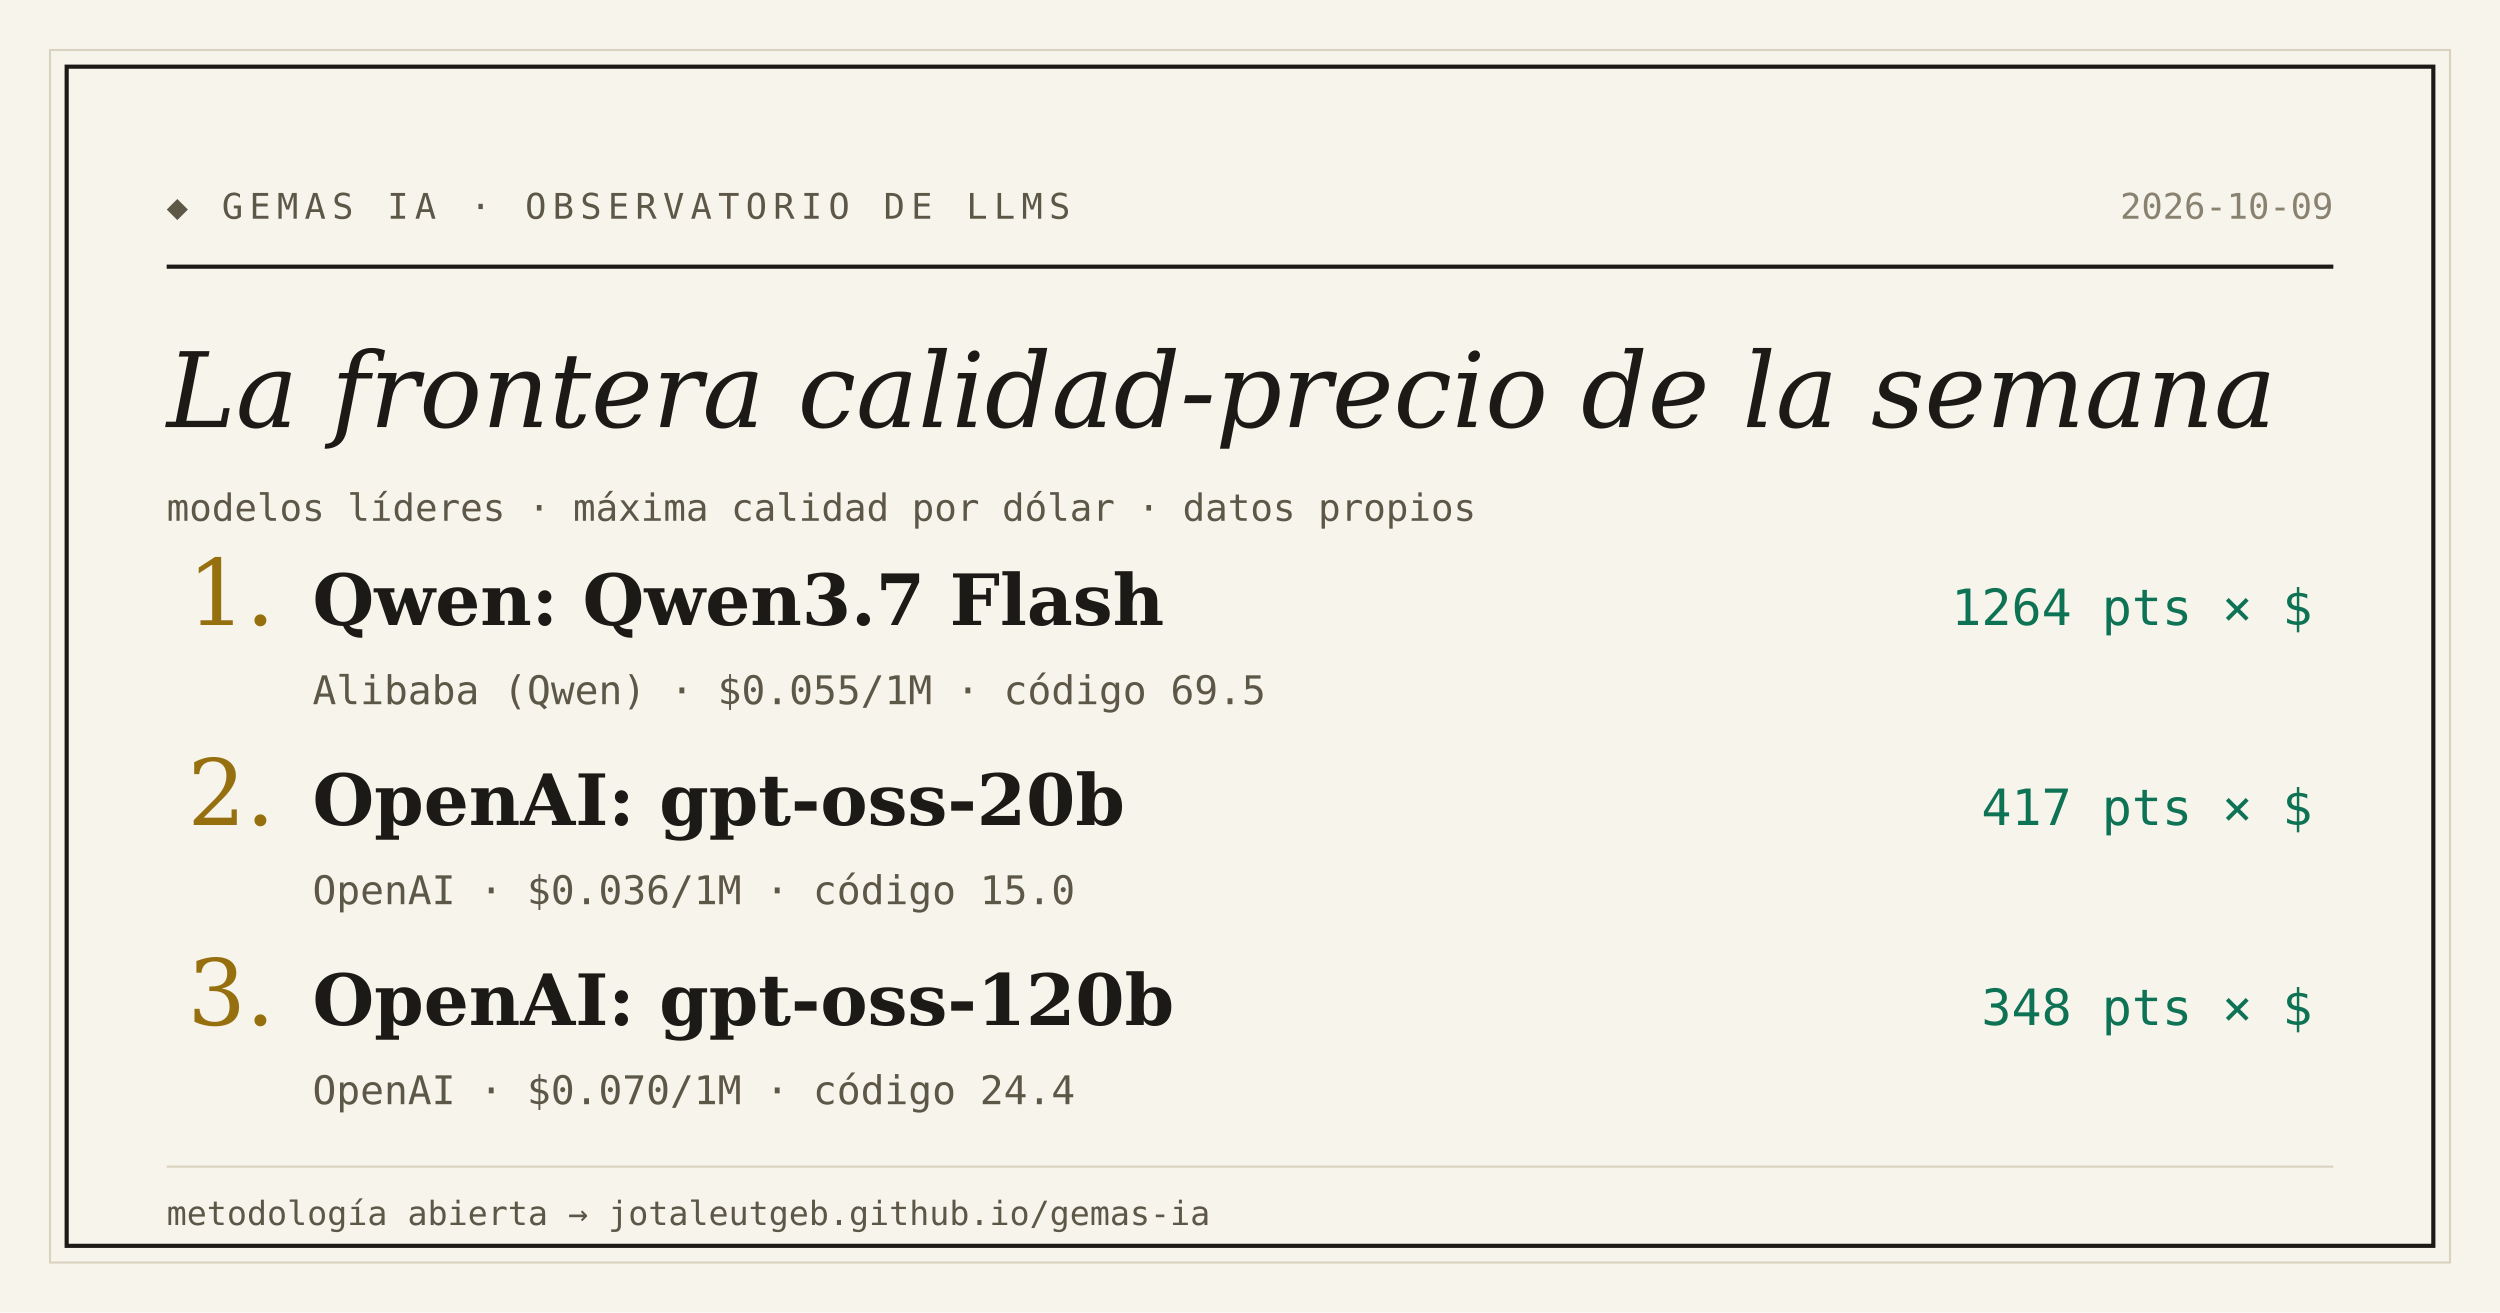
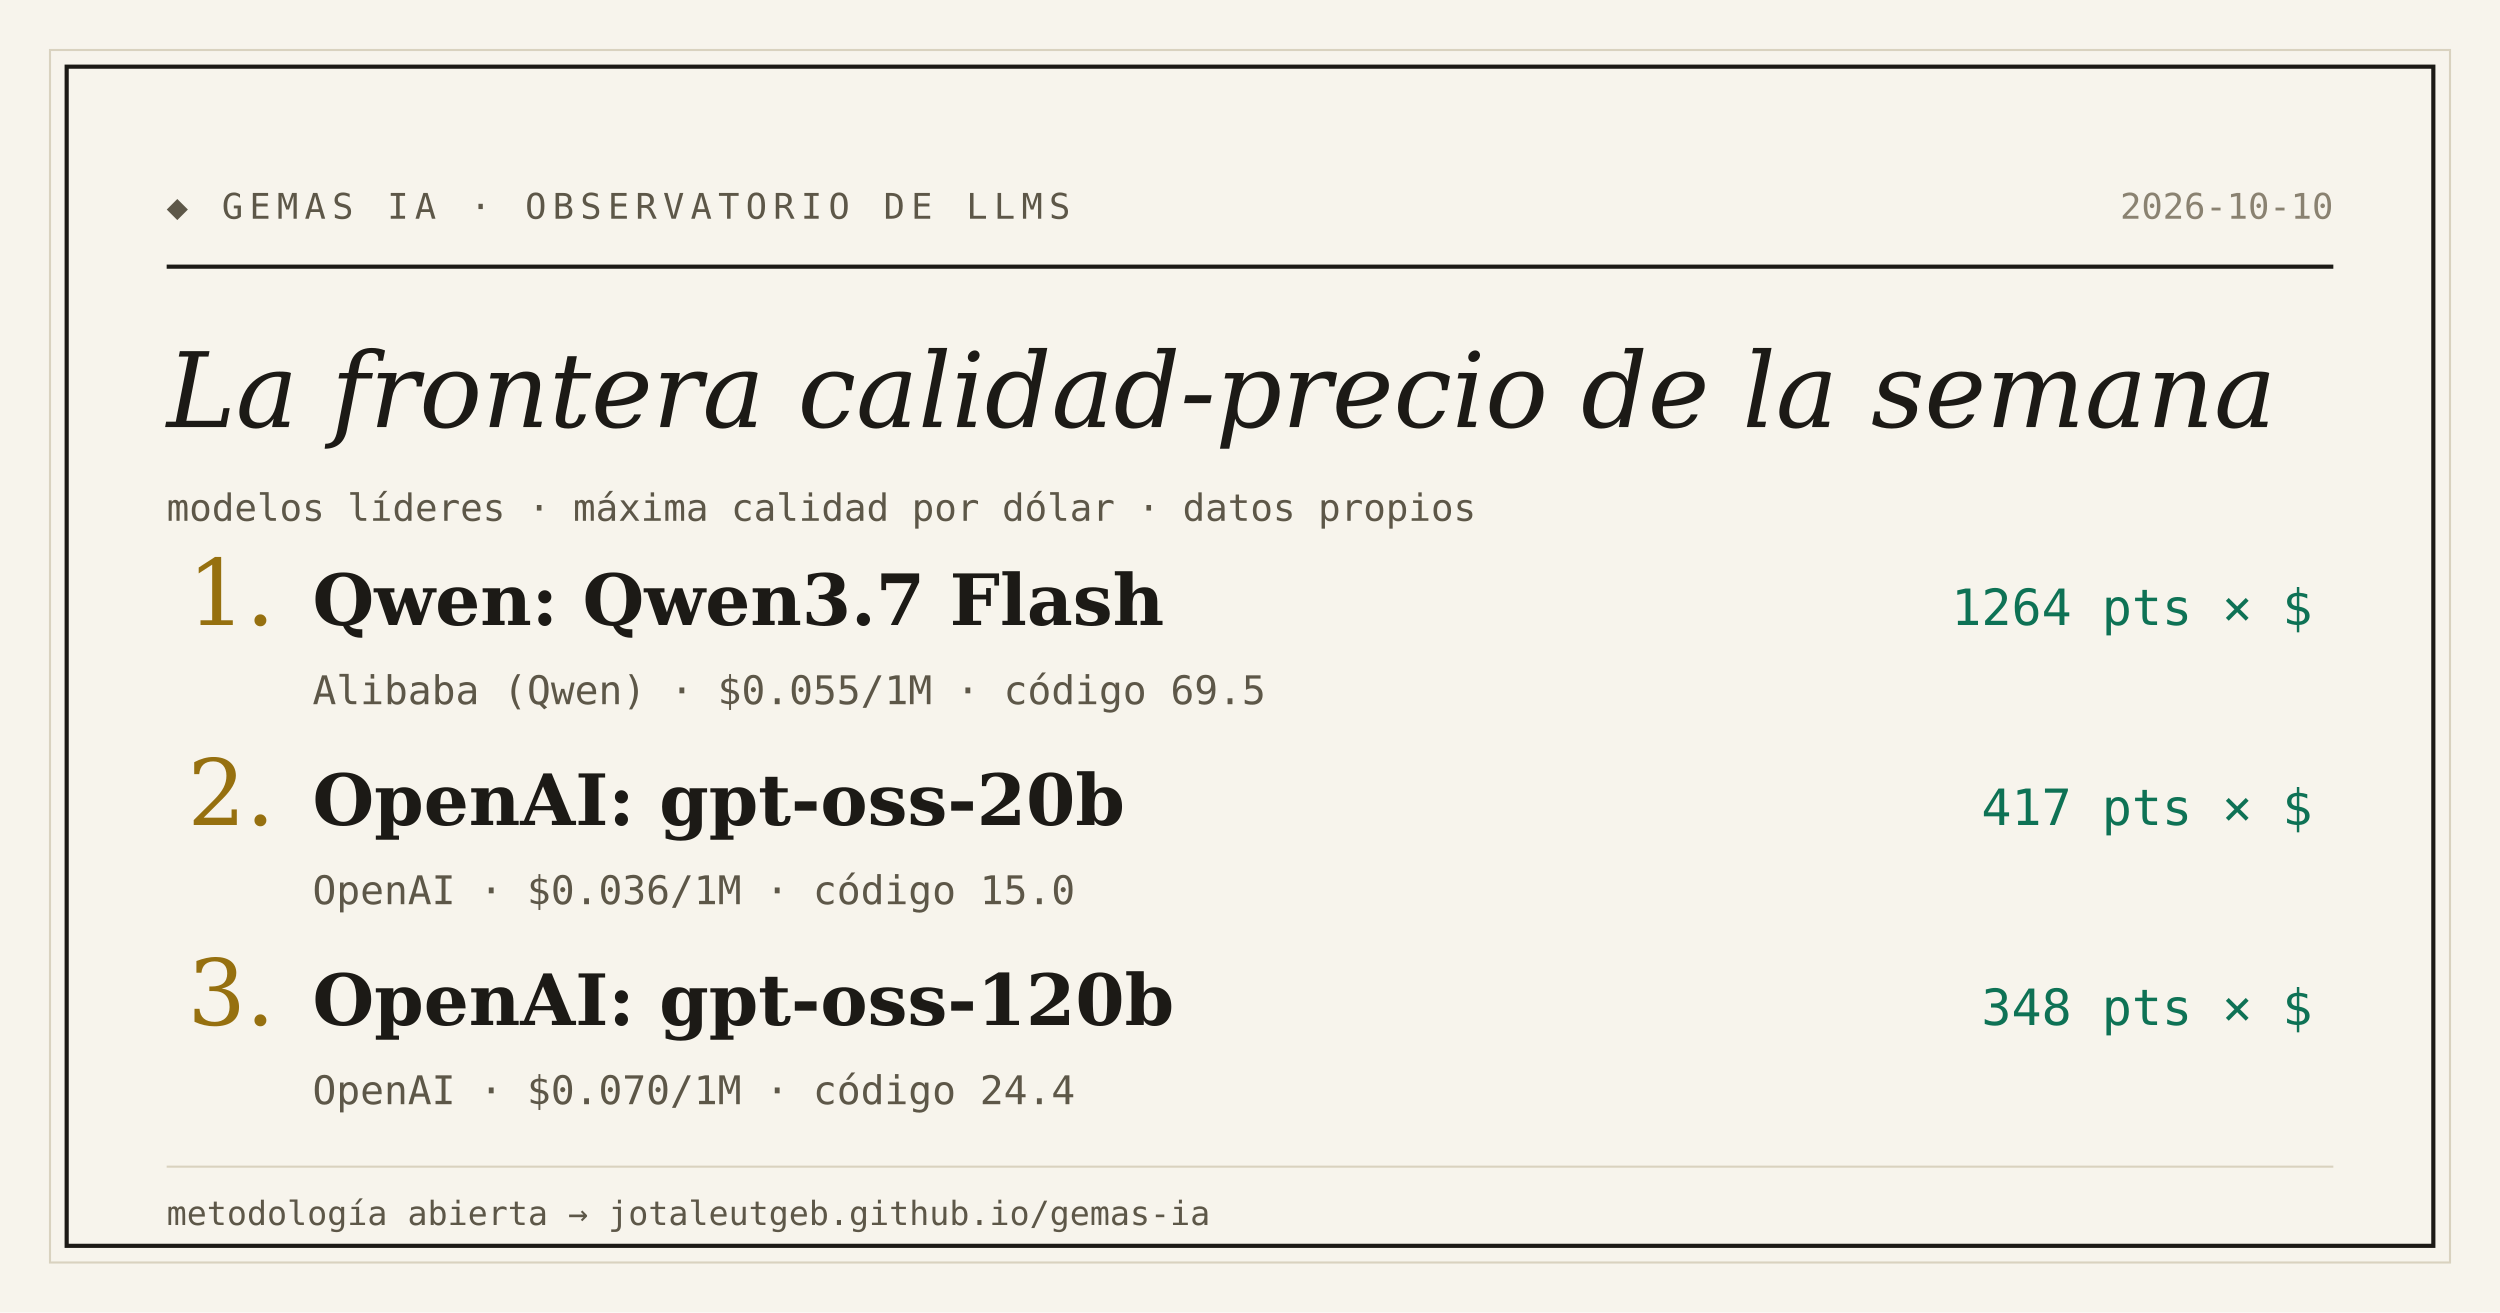
<svg xmlns="http://www.w3.org/2000/svg" width="1200" height="630" viewBox="0 0 1200 630">
  <rect width="1200" height="630" fill="#f7f4ec" />
  <rect x="24" y="24" width="1152" height="582" fill="none" stroke="#d9d2bf" stroke-width="1" />
  <rect x="32" y="32" width="1136" height="566" fill="none" stroke="#1c1a16" stroke-width="2" />
  <text x="80" y="105" font-family="'DejaVu Sans Mono', Consolas, monospace" font-size="17" letter-spacing="3" fill="#5d5748">◆ GEMAS IA · OBSERVATORIO DE LLMS</text>
-   <text x="1120" y="105" text-anchor="end" font-family="'DejaVu Sans Mono', Consolas, monospace" font-size="17" fill="#8a8271">2026-10-09</text>
+   <text x="1120" y="105" text-anchor="end" font-family="'DejaVu Sans Mono', Consolas, monospace" font-size="17" fill="#8a8271">2026-10-10</text>
  <line x1="80" y1="128" x2="1120" y2="128" stroke="#1c1a16" stroke-width="2" />
  <text x="80" y="205" font-family="Georgia, 'DejaVu Serif', serif" font-size="50" font-style="italic" fill="#1c1a16">La frontera calidad-precio de la semana</text>
  <text x="80" y="250" font-family="'DejaVu Sans Mono', Consolas, monospace" font-size="18" fill="#5d5748">modelos líderes · máxima calidad por dólar · datos propios</text>
  <text x="90" y="300" font-family="Georgia, 'DejaVu Serif', serif" font-size="44" fill="#96700f">1.</text>
  <text x="150" y="300" font-family="Georgia, 'DejaVu Serif', serif" font-size="34" font-weight="bold" fill="#1c1a16">Qwen: Qwen3.7 Flash</text>
  <text x="1110" y="300" text-anchor="end" font-family="'DejaVu Sans Mono', Consolas, monospace" font-size="24" fill="#0e7255">1264 pts × $</text>
  <text x="150" y="338" font-family="'DejaVu Sans Mono', Consolas, monospace" font-size="19" fill="#5d5748">Alibaba (Qwen) · $0.055/1M · código 69.5</text>
  <text x="90" y="396" font-family="Georgia, 'DejaVu Serif', serif" font-size="44" fill="#96700f">2.</text>
  <text x="150" y="396" font-family="Georgia, 'DejaVu Serif', serif" font-size="34" font-weight="bold" fill="#1c1a16">OpenAI: gpt-oss-20b</text>
  <text x="1110" y="396" text-anchor="end" font-family="'DejaVu Sans Mono', Consolas, monospace" font-size="24" fill="#0e7255">417 pts × $</text>
  <text x="150" y="434" font-family="'DejaVu Sans Mono', Consolas, monospace" font-size="19" fill="#5d5748">OpenAI · $0.036/1M · código 15.0</text>
  <text x="90" y="492" font-family="Georgia, 'DejaVu Serif', serif" font-size="44" fill="#96700f">3.</text>
  <text x="150" y="492" font-family="Georgia, 'DejaVu Serif', serif" font-size="34" font-weight="bold" fill="#1c1a16">OpenAI: gpt-oss-120b</text>
  <text x="1110" y="492" text-anchor="end" font-family="'DejaVu Sans Mono', Consolas, monospace" font-size="24" fill="#0e7255">348 pts × $</text>
  <text x="150" y="530" font-family="'DejaVu Sans Mono', Consolas, monospace" font-size="19" fill="#5d5748">OpenAI · $0.070/1M · código 24.4</text>
  <line x1="80" y1="560" x2="1120" y2="560" stroke="#d9d2bf" stroke-width="1" />
  <text x="80" y="588" font-family="'DejaVu Sans Mono', Consolas, monospace" font-size="16" fill="#5d5748">metodología abierta → jotaleutgeb.github.io/gemas-ia</text>
</svg>
